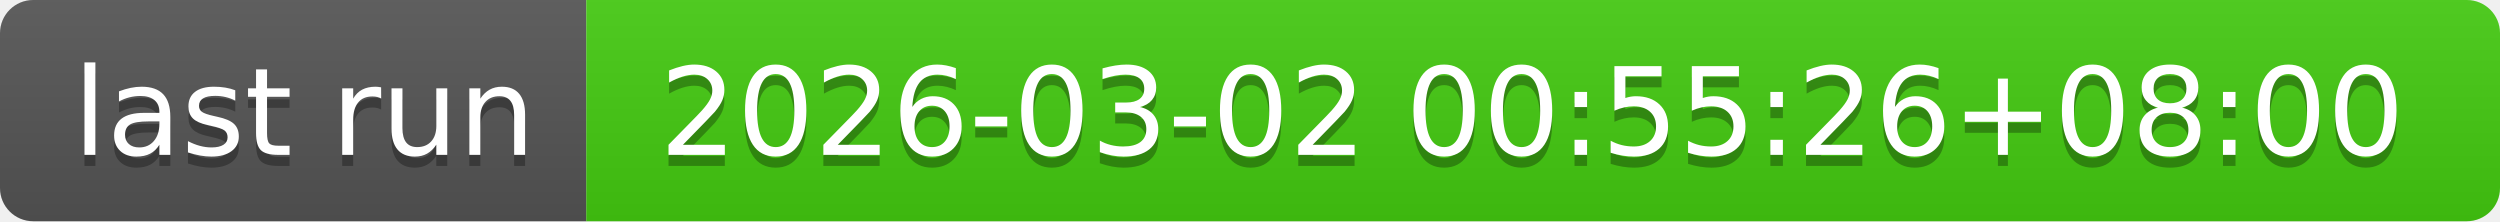
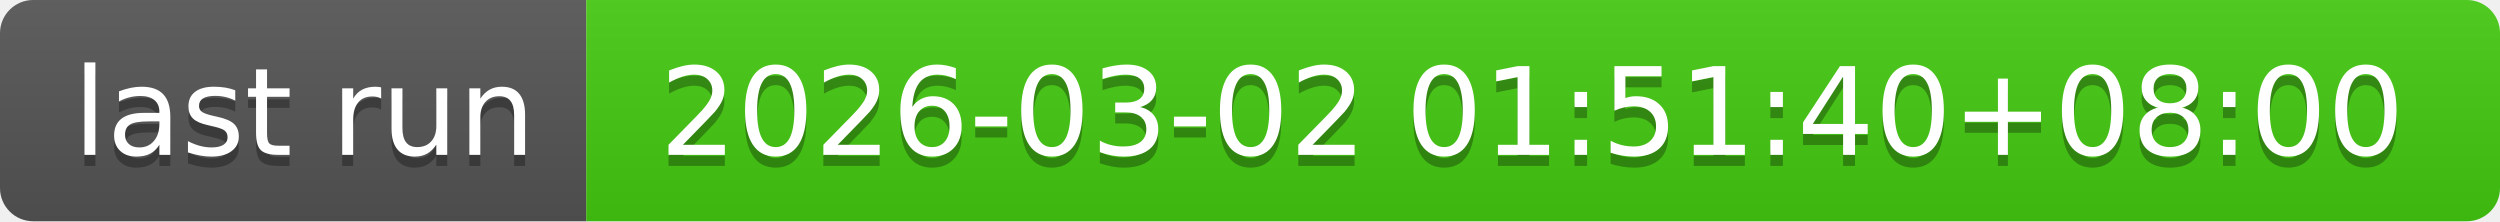
- <svg xmlns="http://www.w3.org/2000/svg" width="226" height="20" role="img" aria-label="last run: 2026-03-02 00:55:26+08:00">
+ <svg xmlns="http://www.w3.org/2000/svg" width="226" height="20" role="img" aria-label="last run: 2026-03-02 01:51:40+08:00">
  <linearGradient id="s" x2="0" y2="100%">
    <stop offset="0" stop-color="#bbb" stop-opacity=".1" />
    <stop offset="1" stop-opacity=".1" />
  </linearGradient>
  <clipPath id="r">
    <rect width="226" height="20" rx="3" fill="#fff" />
  </clipPath>
  <g clip-path="url(#r)">
    <rect width="53" height="20" fill="#555" />
    <rect x="53" width="173" height="20" fill="#4c1" />
    <rect width="226" height="20" fill="url(#s)" />
  </g>
  <g fill="#fff" text-anchor="middle" font-family="Verdana,Geneva,DejaVu Sans,sans-serif" text-rendering="geometricPrecision" font-size="110">
    <text aria-hidden="true" x="275" y="150" fill="#010101" fill-opacity=".3" transform="scale(.1)" textLength="430">last run</text>
    <text x="275" y="140" transform="scale(.1)" fill="#fff" textLength="430">last run</text>
-     <text aria-hidden="true" x="1385" y="150" fill="#010101" fill-opacity=".3" transform="scale(.1)" textLength="1630">2026-03-02 00:55:26+08:00</text>
-     <text x="1385" y="140" transform="scale(.1)" fill="#fff" textLength="1630">2026-03-02 00:55:26+08:00</text>
+     <text aria-hidden="true" x="1385" y="150" fill="#010101" fill-opacity=".3" transform="scale(.1)" textLength="1630">2026-03-02 01:51:40+08:00</text>
+     <text x="1385" y="140" transform="scale(.1)" fill="#fff" textLength="1630">2026-03-02 01:51:40+08:00</text>
  </g>
</svg>
